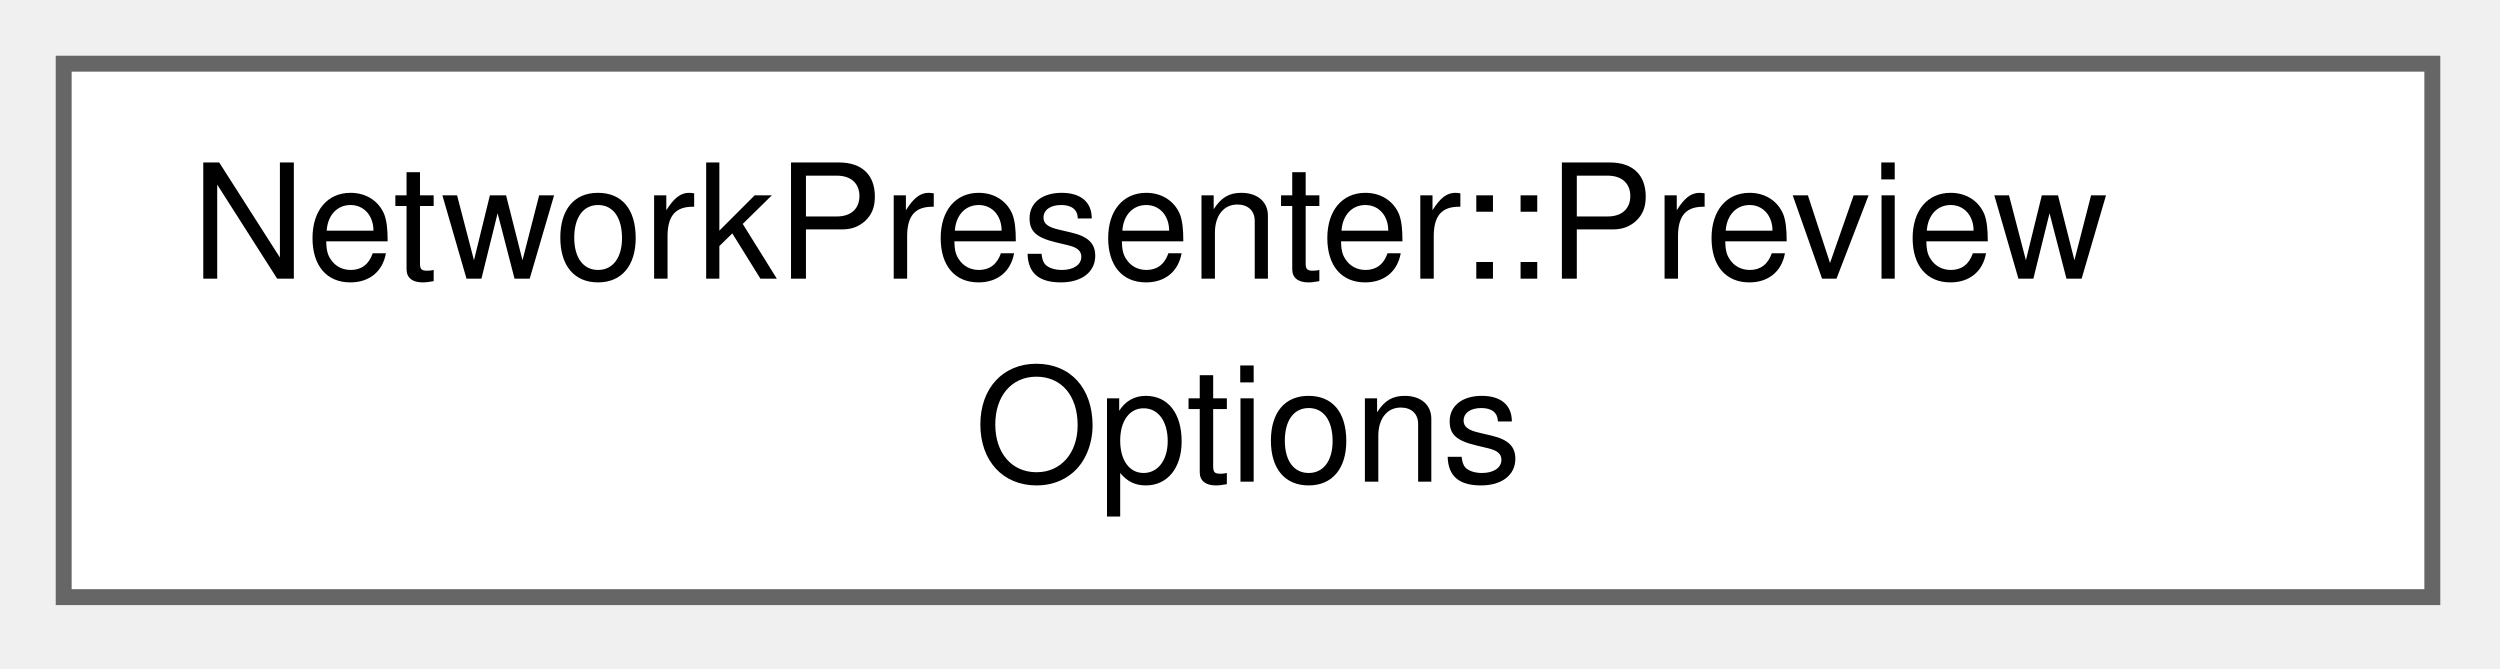
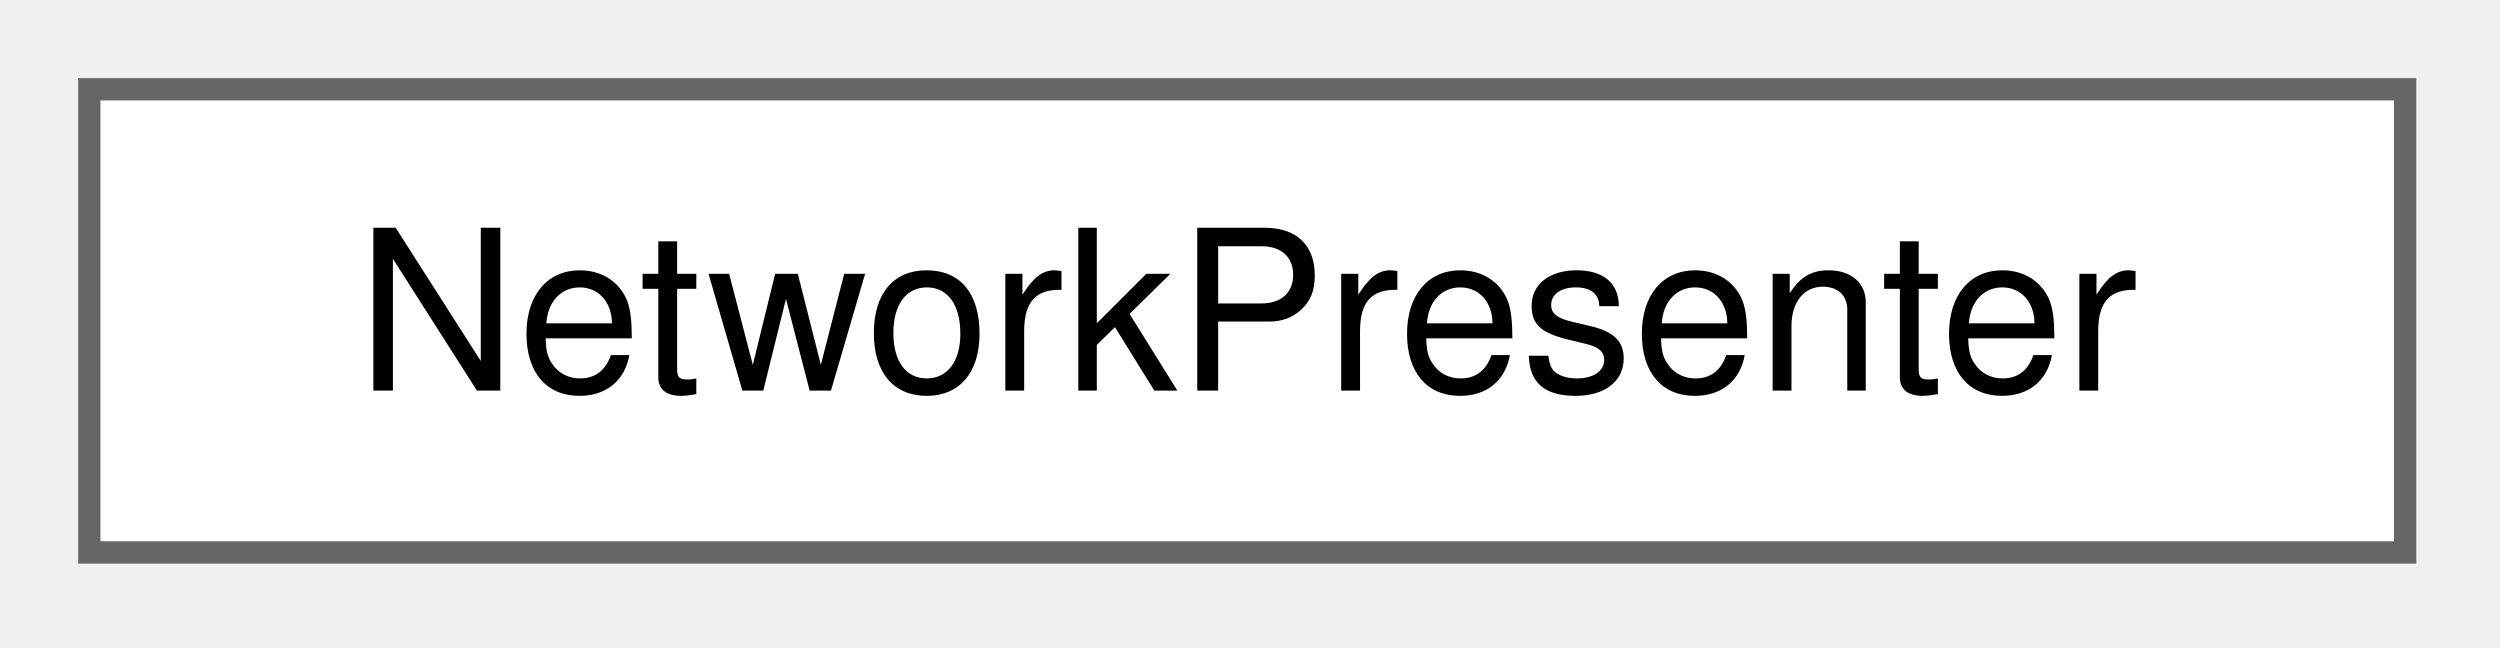
- <svg xmlns="http://www.w3.org/2000/svg" xmlns:xlink="http://www.w3.org/1999/xlink" width="157pt" height="42pt" viewBox="0.00 0.00 157.00 42.00">
-   <g id="graph0" class="graph" transform="scale(1 1) rotate(0) translate(4 37.5)">
+ <svg xmlns="http://www.w3.org/2000/svg" xmlns:xlink="http://www.w3.org/1999/xlink" width="112pt" height="29pt" viewBox="0.00 0.00 112.00 29.00">
+   <g id="graph0" class="graph" transform="scale(1 1) rotate(0) translate(4 24.75)">
    <g id="Node000000" class="node">
      <g id="a_Node000000">
-         <a xlink:href="struct_network_presenter_1_1_preview_options.html" target="_top" xlink:title="What the preview needs to know besides the model.">
-           <polygon fill="white" stroke="#666666" points="148.75,-33.5 0,-33.5 0,0 148.75,0 148.75,-33.5" />
-           <text xml:space="preserve" text-anchor="start" x="8" y="-20" font-family="Helvetica,sans-Serif" font-size="10.00">NetworkPresenter::Preview</text>
-           <text xml:space="preserve" text-anchor="middle" x="74.38" y="-7.25" font-family="Helvetica,sans-Serif" font-size="10.00">Options</text>
+         <a xlink:href="class_network_presenter.html" target="_top" xlink:title=" ">
+           <polygon fill="white" stroke="#666666" points="103.75,-20.75 0,-20.75 0,0 103.75,0 103.75,-20.75" />
+           <text xml:space="preserve" text-anchor="middle" x="51.88" y="-7.25" font-family="Helvetica,sans-Serif" font-size="10.00">NetworkPresenter</text>
        </a>
      </g>
    </g>
  </g>
</svg>
